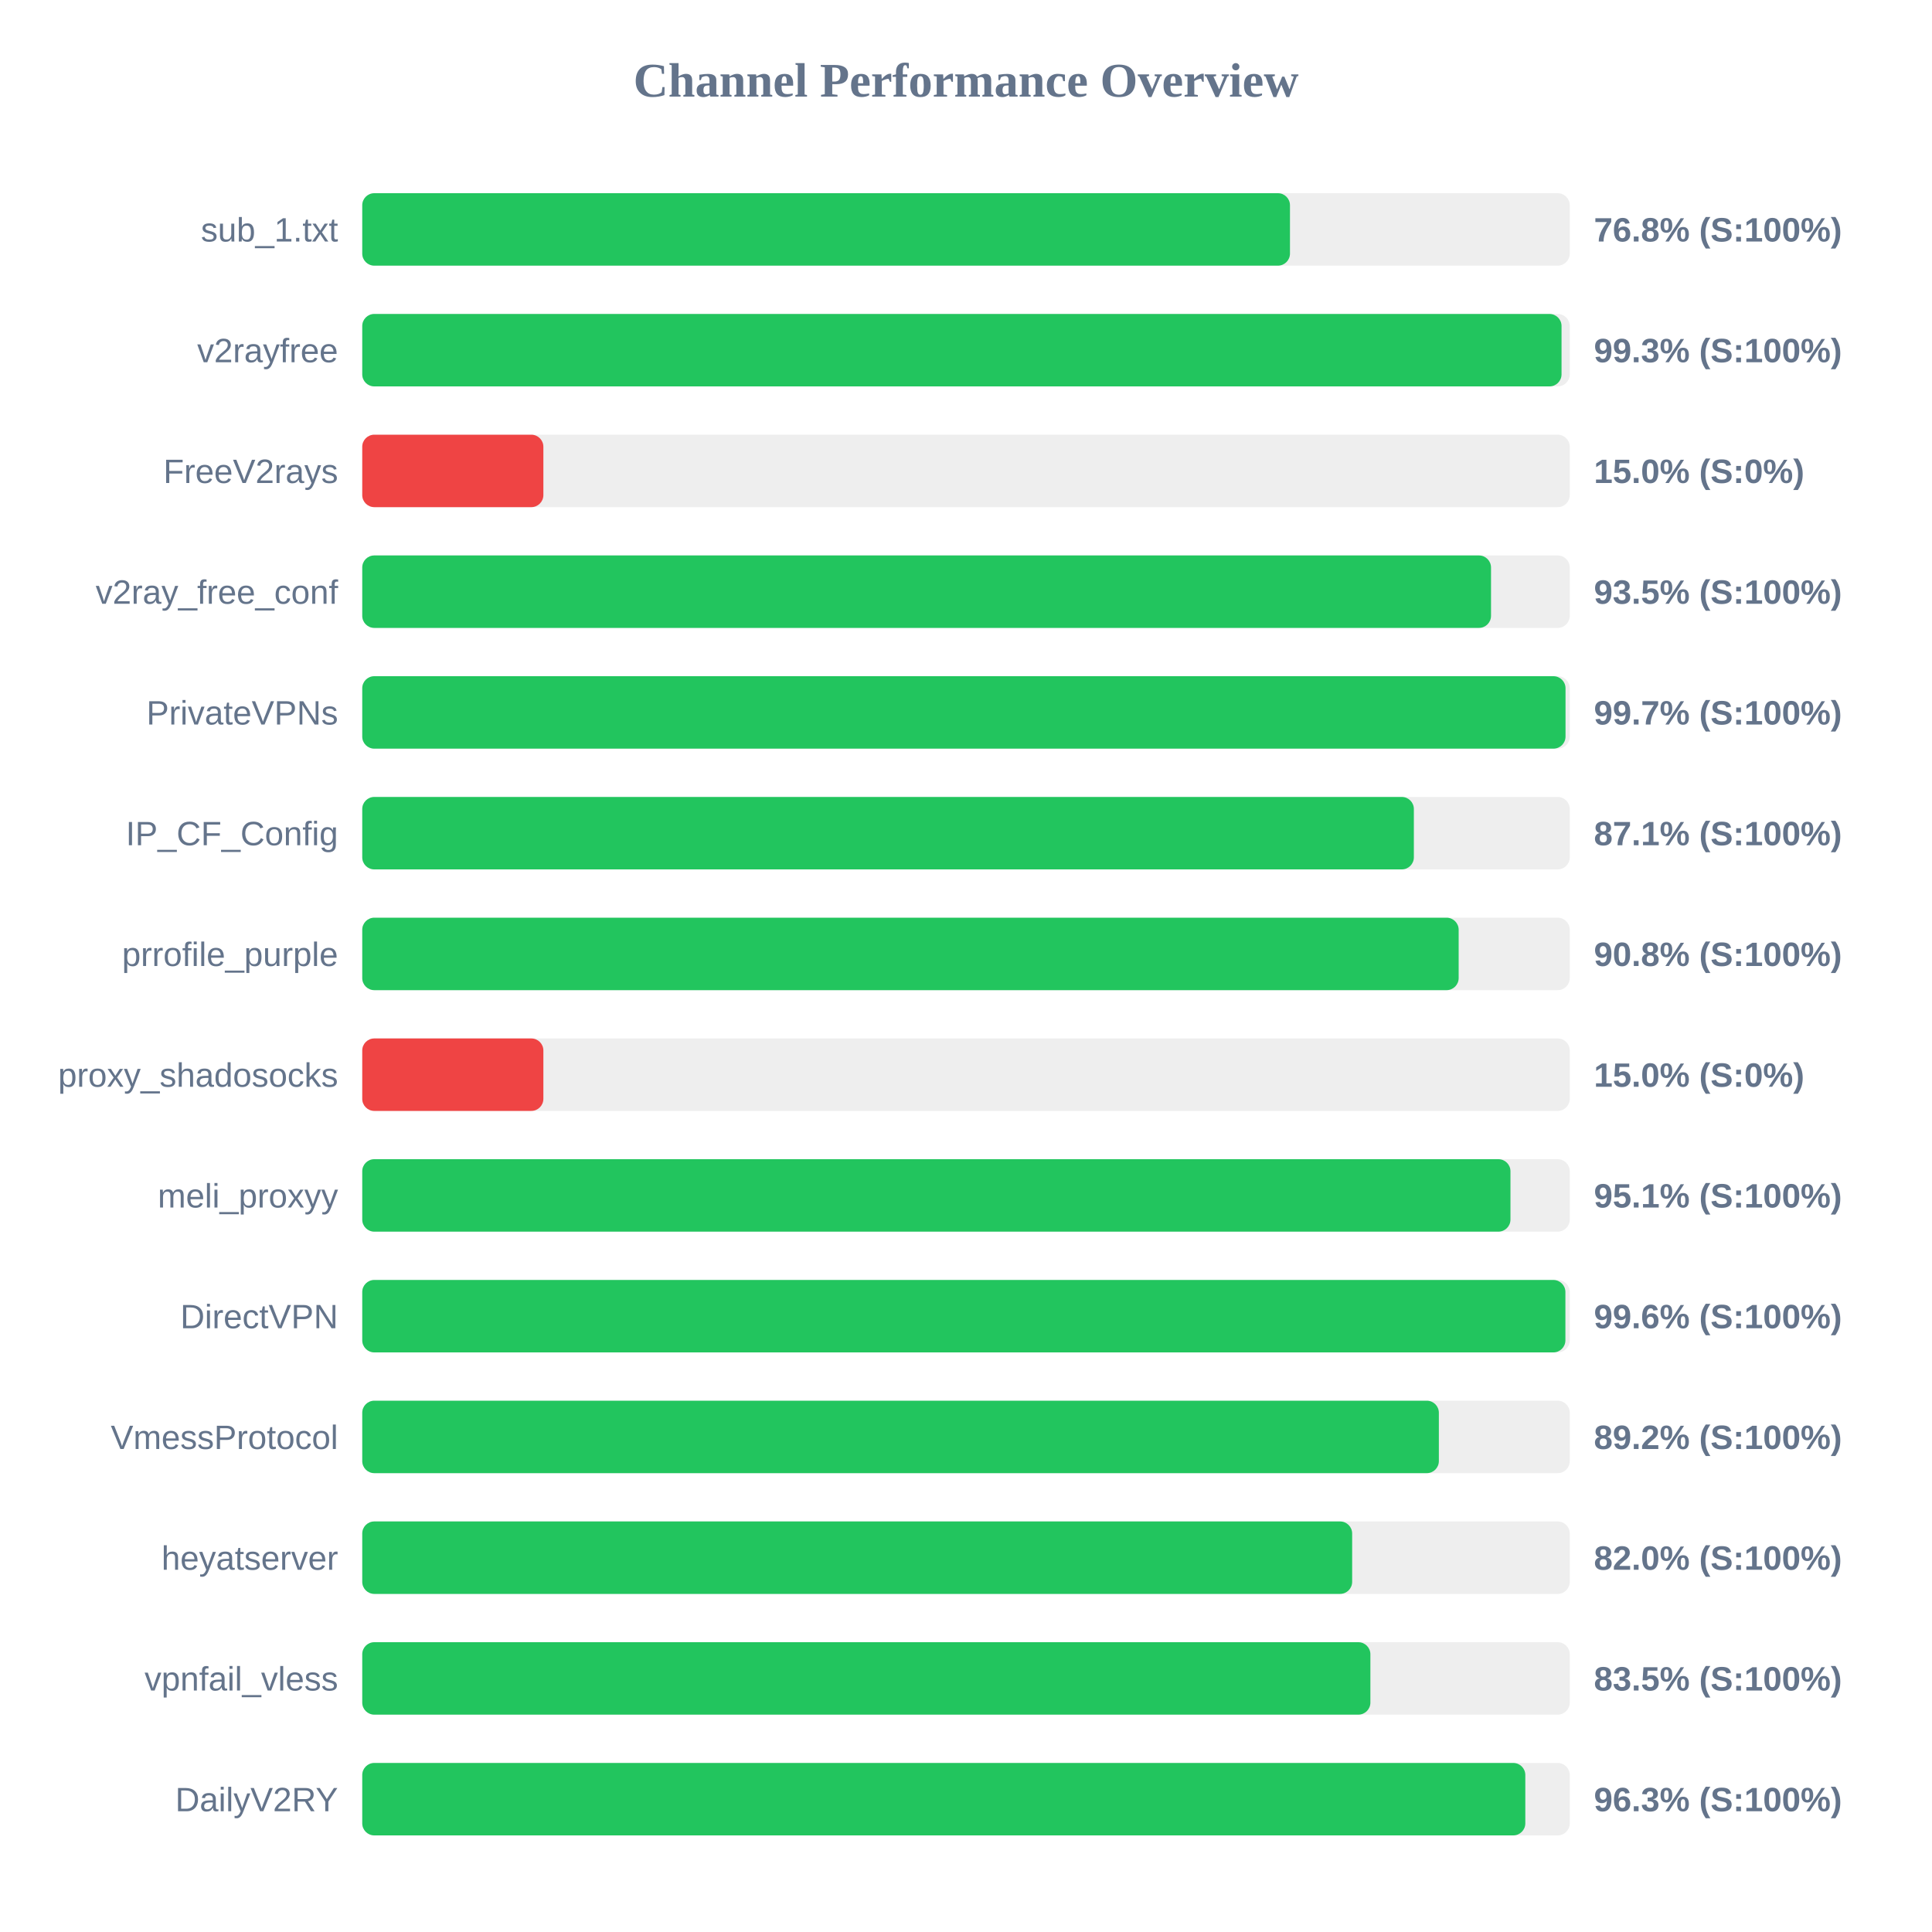
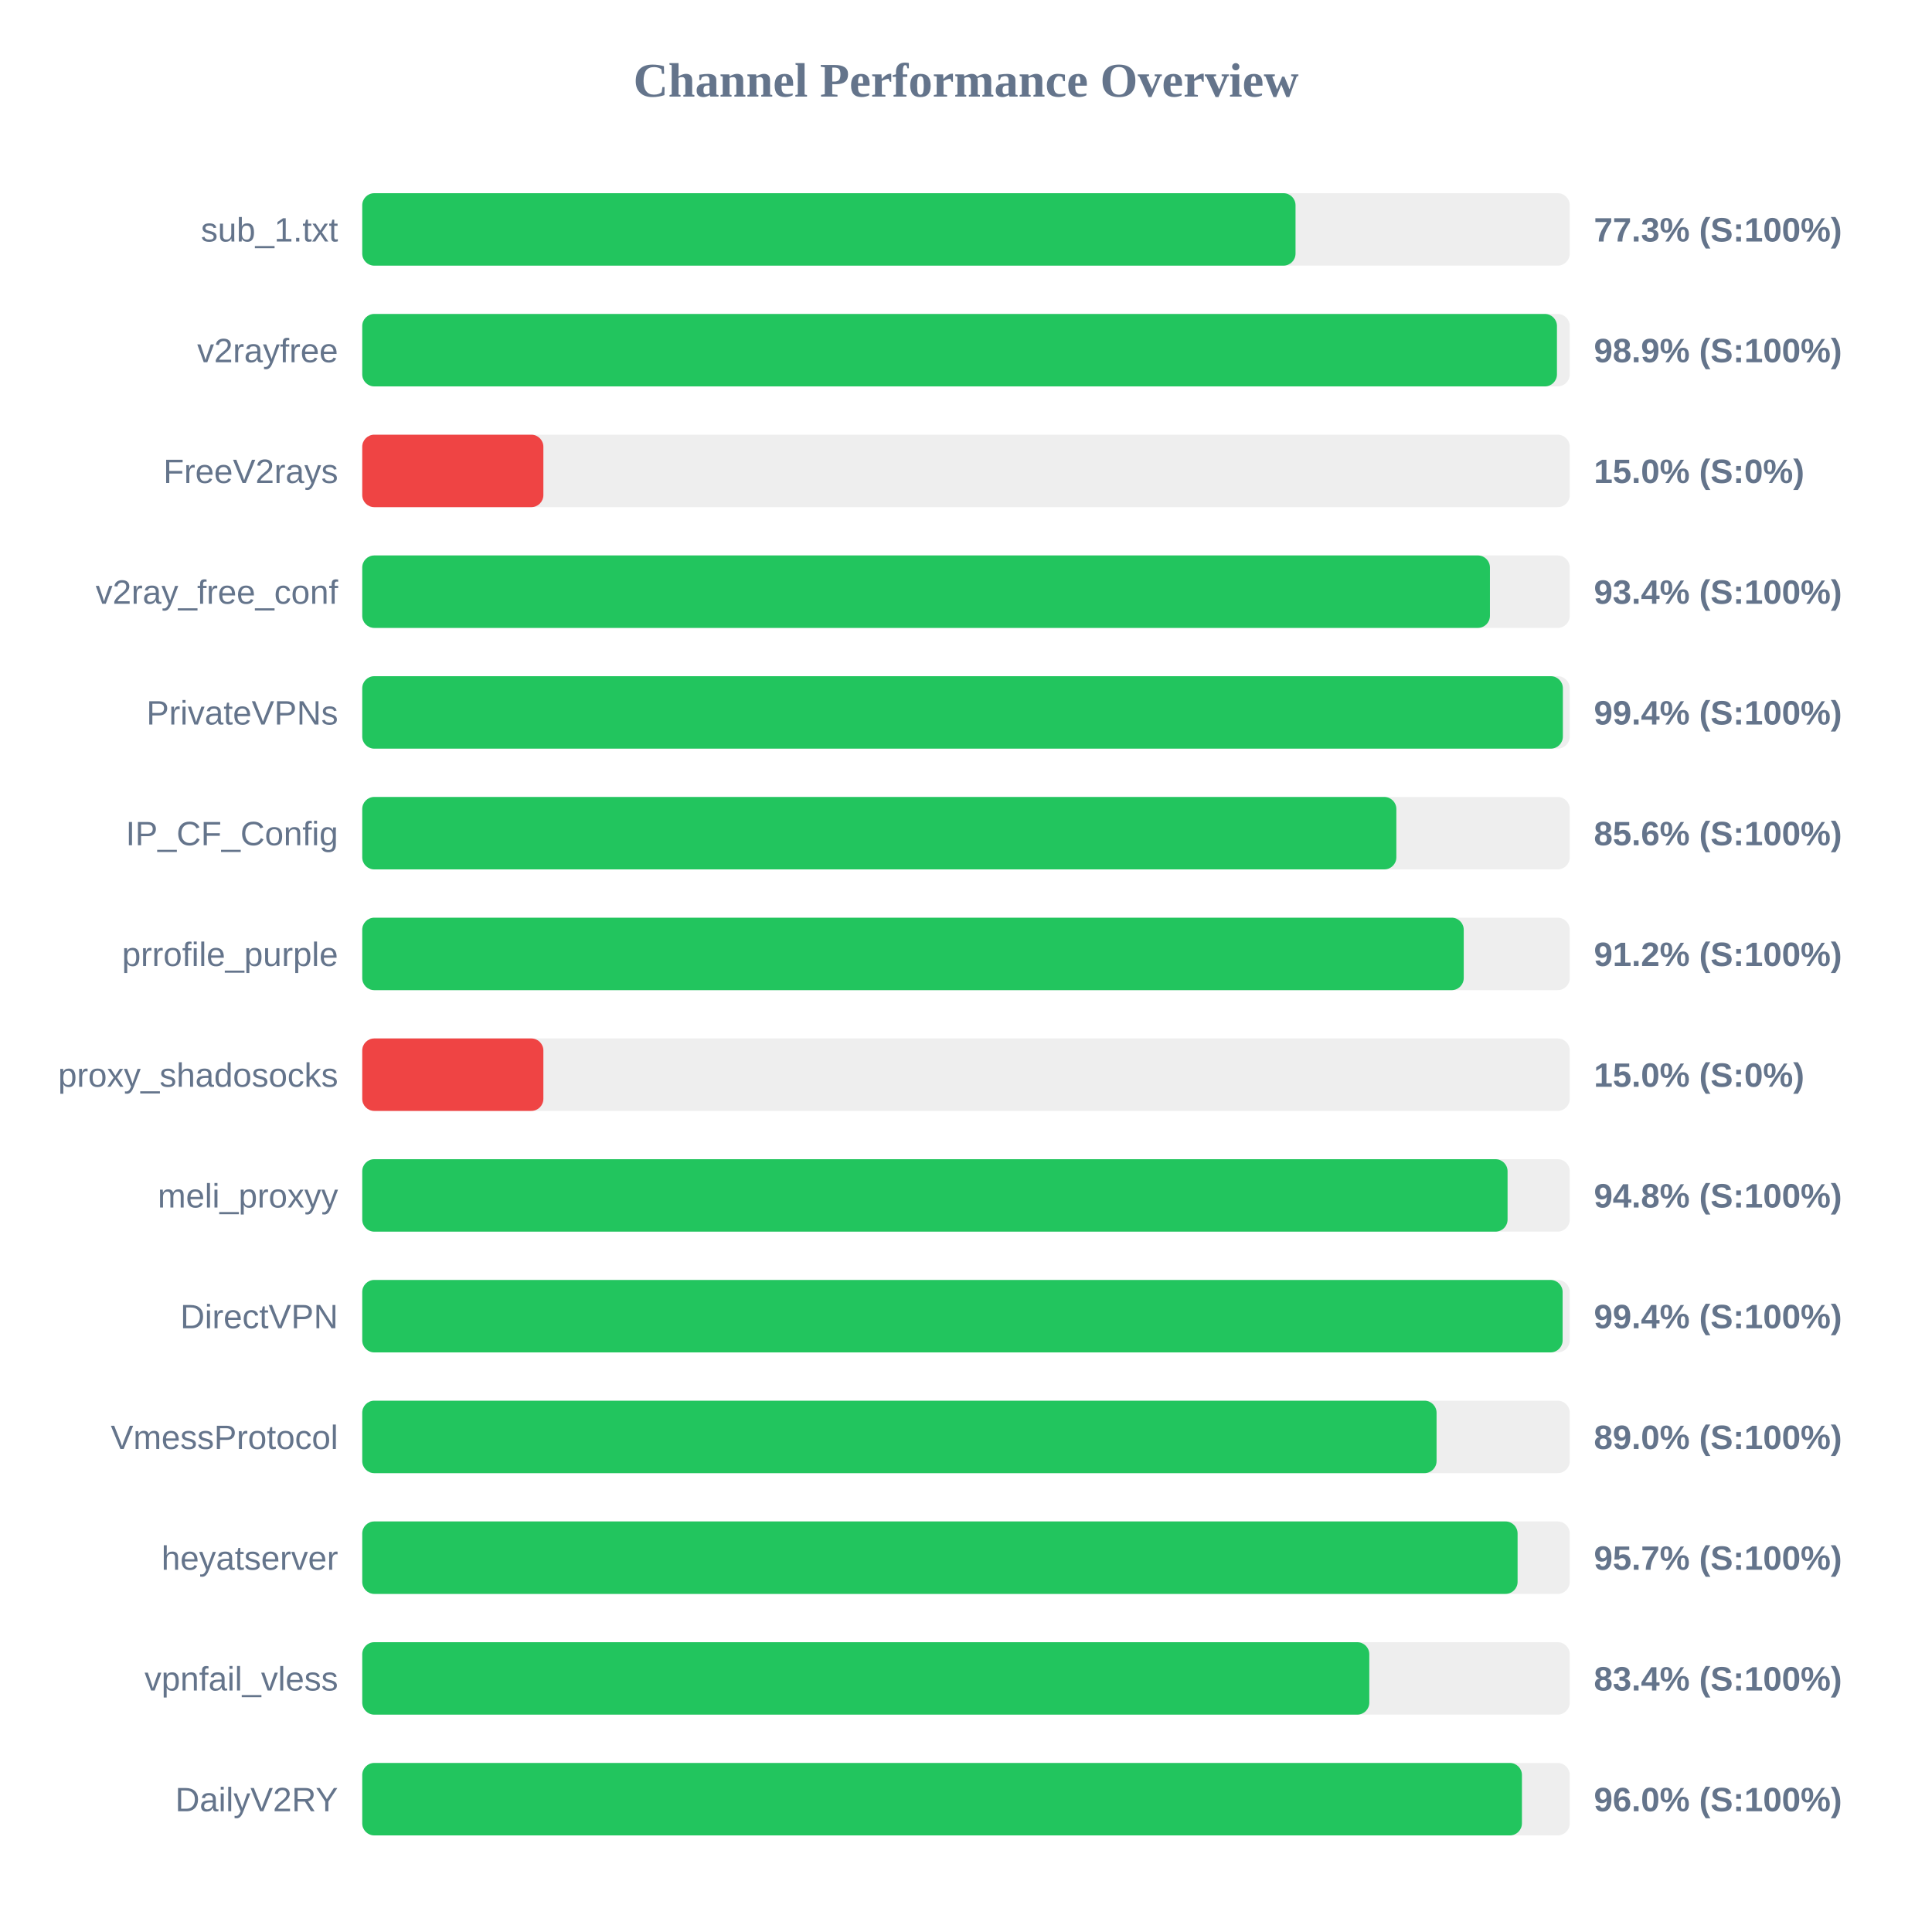
<svg xmlns="http://www.w3.org/2000/svg" width="800" height="800" version="1.1">
  <style>
        .row { font: 14px Arial; fill: #64748b; }
        .score { font: bold 14px Arial; fill: #64748b; }
    </style>
  <text x="400" y="40" text-anchor="middle" font-size="20px" font-weight="bold" fill="#64748b">Channel Performance Overview</text>
  <rect x="150" y="80" width="500" height="30" fill="#eee" rx="5" />
-   <rect x="150" y="80" width="384.15" height="30" fill="#22c55e" rx="5" />
+   <rect x="150" y="80" width="386.45" height="30" fill="#22c55e" rx="5" />
  <text x="140" y="100" text-anchor="end" class="row">sub_1.txt</text>
-   <text x="660" y="100" text-anchor="start" class="score">76.8% (S:100%)</text>
+   <text x="660" y="100" text-anchor="start" class="score">77.3% (S:100%)</text>
  <rect x="150" y="130" width="500" height="30" fill="#eee" rx="5" />
-   <rect x="150" y="130" width="496.6" height="30" fill="#22c55e" rx="5" />
+   <rect x="150" y="130" width="494.7" height="30" fill="#22c55e" rx="5" />
  <text x="140" y="150" text-anchor="end" class="row">v2rayfree</text>
-   <text x="660" y="150" text-anchor="start" class="score">99.3% (S:100%)</text>
+   <text x="660" y="150" text-anchor="start" class="score">98.9% (S:100%)</text>
  <rect x="150" y="180" width="500" height="30" fill="#eee" rx="5" />
  <rect x="150" y="180" width="75.0" height="30" fill="#ef4444" rx="5" />
  <text x="140" y="200" text-anchor="end" class="row">FreeV2rays</text>
  <text x="660" y="200" text-anchor="start" class="score">15.0% (S:0%)</text>
  <rect x="150" y="230" width="500" height="30" fill="#eee" rx="5" />
-   <rect x="150" y="230" width="467.4" height="30" fill="#22c55e" rx="5" />
+   <rect x="150" y="230" width="466.95" height="30" fill="#22c55e" rx="5" />
  <text x="140" y="250" text-anchor="end" class="row">v2ray_free_conf</text>
-   <text x="660" y="250" text-anchor="start" class="score">93.5% (S:100%)</text>
+   <text x="660" y="250" text-anchor="start" class="score">93.4% (S:100%)</text>
  <rect x="150" y="280" width="500" height="30" fill="#eee" rx="5" />
-   <rect x="150" y="280" width="498.25" height="30" fill="#22c55e" rx="5" />
+   <rect x="150" y="280" width="497.15" height="30" fill="#22c55e" rx="5" />
  <text x="140" y="300" text-anchor="end" class="row">PrivateVPNs</text>
-   <text x="660" y="300" text-anchor="start" class="score">99.7% (S:100%)</text>
+   <text x="660" y="300" text-anchor="start" class="score">99.4% (S:100%)</text>
  <rect x="150" y="330" width="500" height="30" fill="#eee" rx="5" />
-   <rect x="150" y="330" width="435.45" height="30" fill="#22c55e" rx="5" />
+   <rect x="150" y="330" width="428.2" height="30" fill="#22c55e" rx="5" />
  <text x="140" y="350" text-anchor="end" class="row">IP_CF_Config</text>
-   <text x="660" y="350" text-anchor="start" class="score">87.1% (S:100%)</text>
+   <text x="660" y="350" text-anchor="start" class="score">85.6% (S:100%)</text>
  <rect x="150" y="380" width="500" height="30" fill="#eee" rx="5" />
-   <rect x="150" y="380" width="454.0" height="30" fill="#22c55e" rx="5" />
+   <rect x="150" y="380" width="456.1" height="30" fill="#22c55e" rx="5" />
  <text x="140" y="400" text-anchor="end" class="row">prrofile_purple</text>
-   <text x="660" y="400" text-anchor="start" class="score">90.8% (S:100%)</text>
+   <text x="660" y="400" text-anchor="start" class="score">91.2% (S:100%)</text>
  <rect x="150" y="430" width="500" height="30" fill="#eee" rx="5" />
  <rect x="150" y="430" width="75.0" height="30" fill="#ef4444" rx="5" />
  <text x="140" y="450" text-anchor="end" class="row">proxy_shadosocks</text>
  <text x="660" y="450" text-anchor="start" class="score">15.0% (S:0%)</text>
  <rect x="150" y="480" width="500" height="30" fill="#eee" rx="5" />
-   <rect x="150" y="480" width="475.45" height="30" fill="#22c55e" rx="5" />
+   <rect x="150" y="480" width="474.25" height="30" fill="#22c55e" rx="5" />
  <text x="140" y="500" text-anchor="end" class="row">meli_proxyy</text>
-   <text x="660" y="500" text-anchor="start" class="score">95.1% (S:100%)</text>
+   <text x="660" y="500" text-anchor="start" class="score">94.8% (S:100%)</text>
  <rect x="150" y="530" width="500" height="30" fill="#eee" rx="5" />
-   <rect x="150" y="530" width="498.2" height="30" fill="#22c55e" rx="5" />
+   <rect x="150" y="530" width="497.05" height="30" fill="#22c55e" rx="5" />
  <text x="140" y="550" text-anchor="end" class="row">DirectVPN</text>
-   <text x="660" y="550" text-anchor="start" class="score">99.6% (S:100%)</text>
+   <text x="660" y="550" text-anchor="start" class="score">99.4% (S:100%)</text>
  <rect x="150" y="580" width="500" height="30" fill="#eee" rx="5" />
-   <rect x="150" y="580" width="445.8" height="30" fill="#22c55e" rx="5" />
+   <rect x="150" y="580" width="444.85" height="30" fill="#22c55e" rx="5" />
  <text x="140" y="600" text-anchor="end" class="row">VmessProtocol</text>
-   <text x="660" y="600" text-anchor="start" class="score">89.2% (S:100%)</text>
+   <text x="660" y="600" text-anchor="start" class="score">89.0% (S:100%)</text>
  <rect x="150" y="630" width="500" height="30" fill="#eee" rx="5" />
-   <rect x="150" y="630" width="409.9" height="30" fill="#22c55e" rx="5" />
+   <rect x="150" y="630" width="478.4" height="30" fill="#22c55e" rx="5" />
  <text x="140" y="650" text-anchor="end" class="row">heyatserver</text>
-   <text x="660" y="650" text-anchor="start" class="score">82.0% (S:100%)</text>
+   <text x="660" y="650" text-anchor="start" class="score">95.7% (S:100%)</text>
  <rect x="150" y="680" width="500" height="30" fill="#eee" rx="5" />
-   <rect x="150" y="680" width="417.45" height="30" fill="#22c55e" rx="5" />
+   <rect x="150" y="680" width="417.0" height="30" fill="#22c55e" rx="5" />
  <text x="140" y="700" text-anchor="end" class="row">vpnfail_vless</text>
-   <text x="660" y="700" text-anchor="start" class="score">83.5% (S:100%)</text>
+   <text x="660" y="700" text-anchor="start" class="score">83.4% (S:100%)</text>
  <rect x="150" y="730" width="500" height="30" fill="#eee" rx="5" />
-   <rect x="150" y="730" width="481.6" height="30" fill="#22c55e" rx="5" />
+   <rect x="150" y="730" width="480.2" height="30" fill="#22c55e" rx="5" />
  <text x="140" y="750" text-anchor="end" class="row">DailyV2RY</text>
-   <text x="660" y="750" text-anchor="start" class="score">96.3% (S:100%)</text>
+   <text x="660" y="750" text-anchor="start" class="score">96.0% (S:100%)</text>
</svg>
